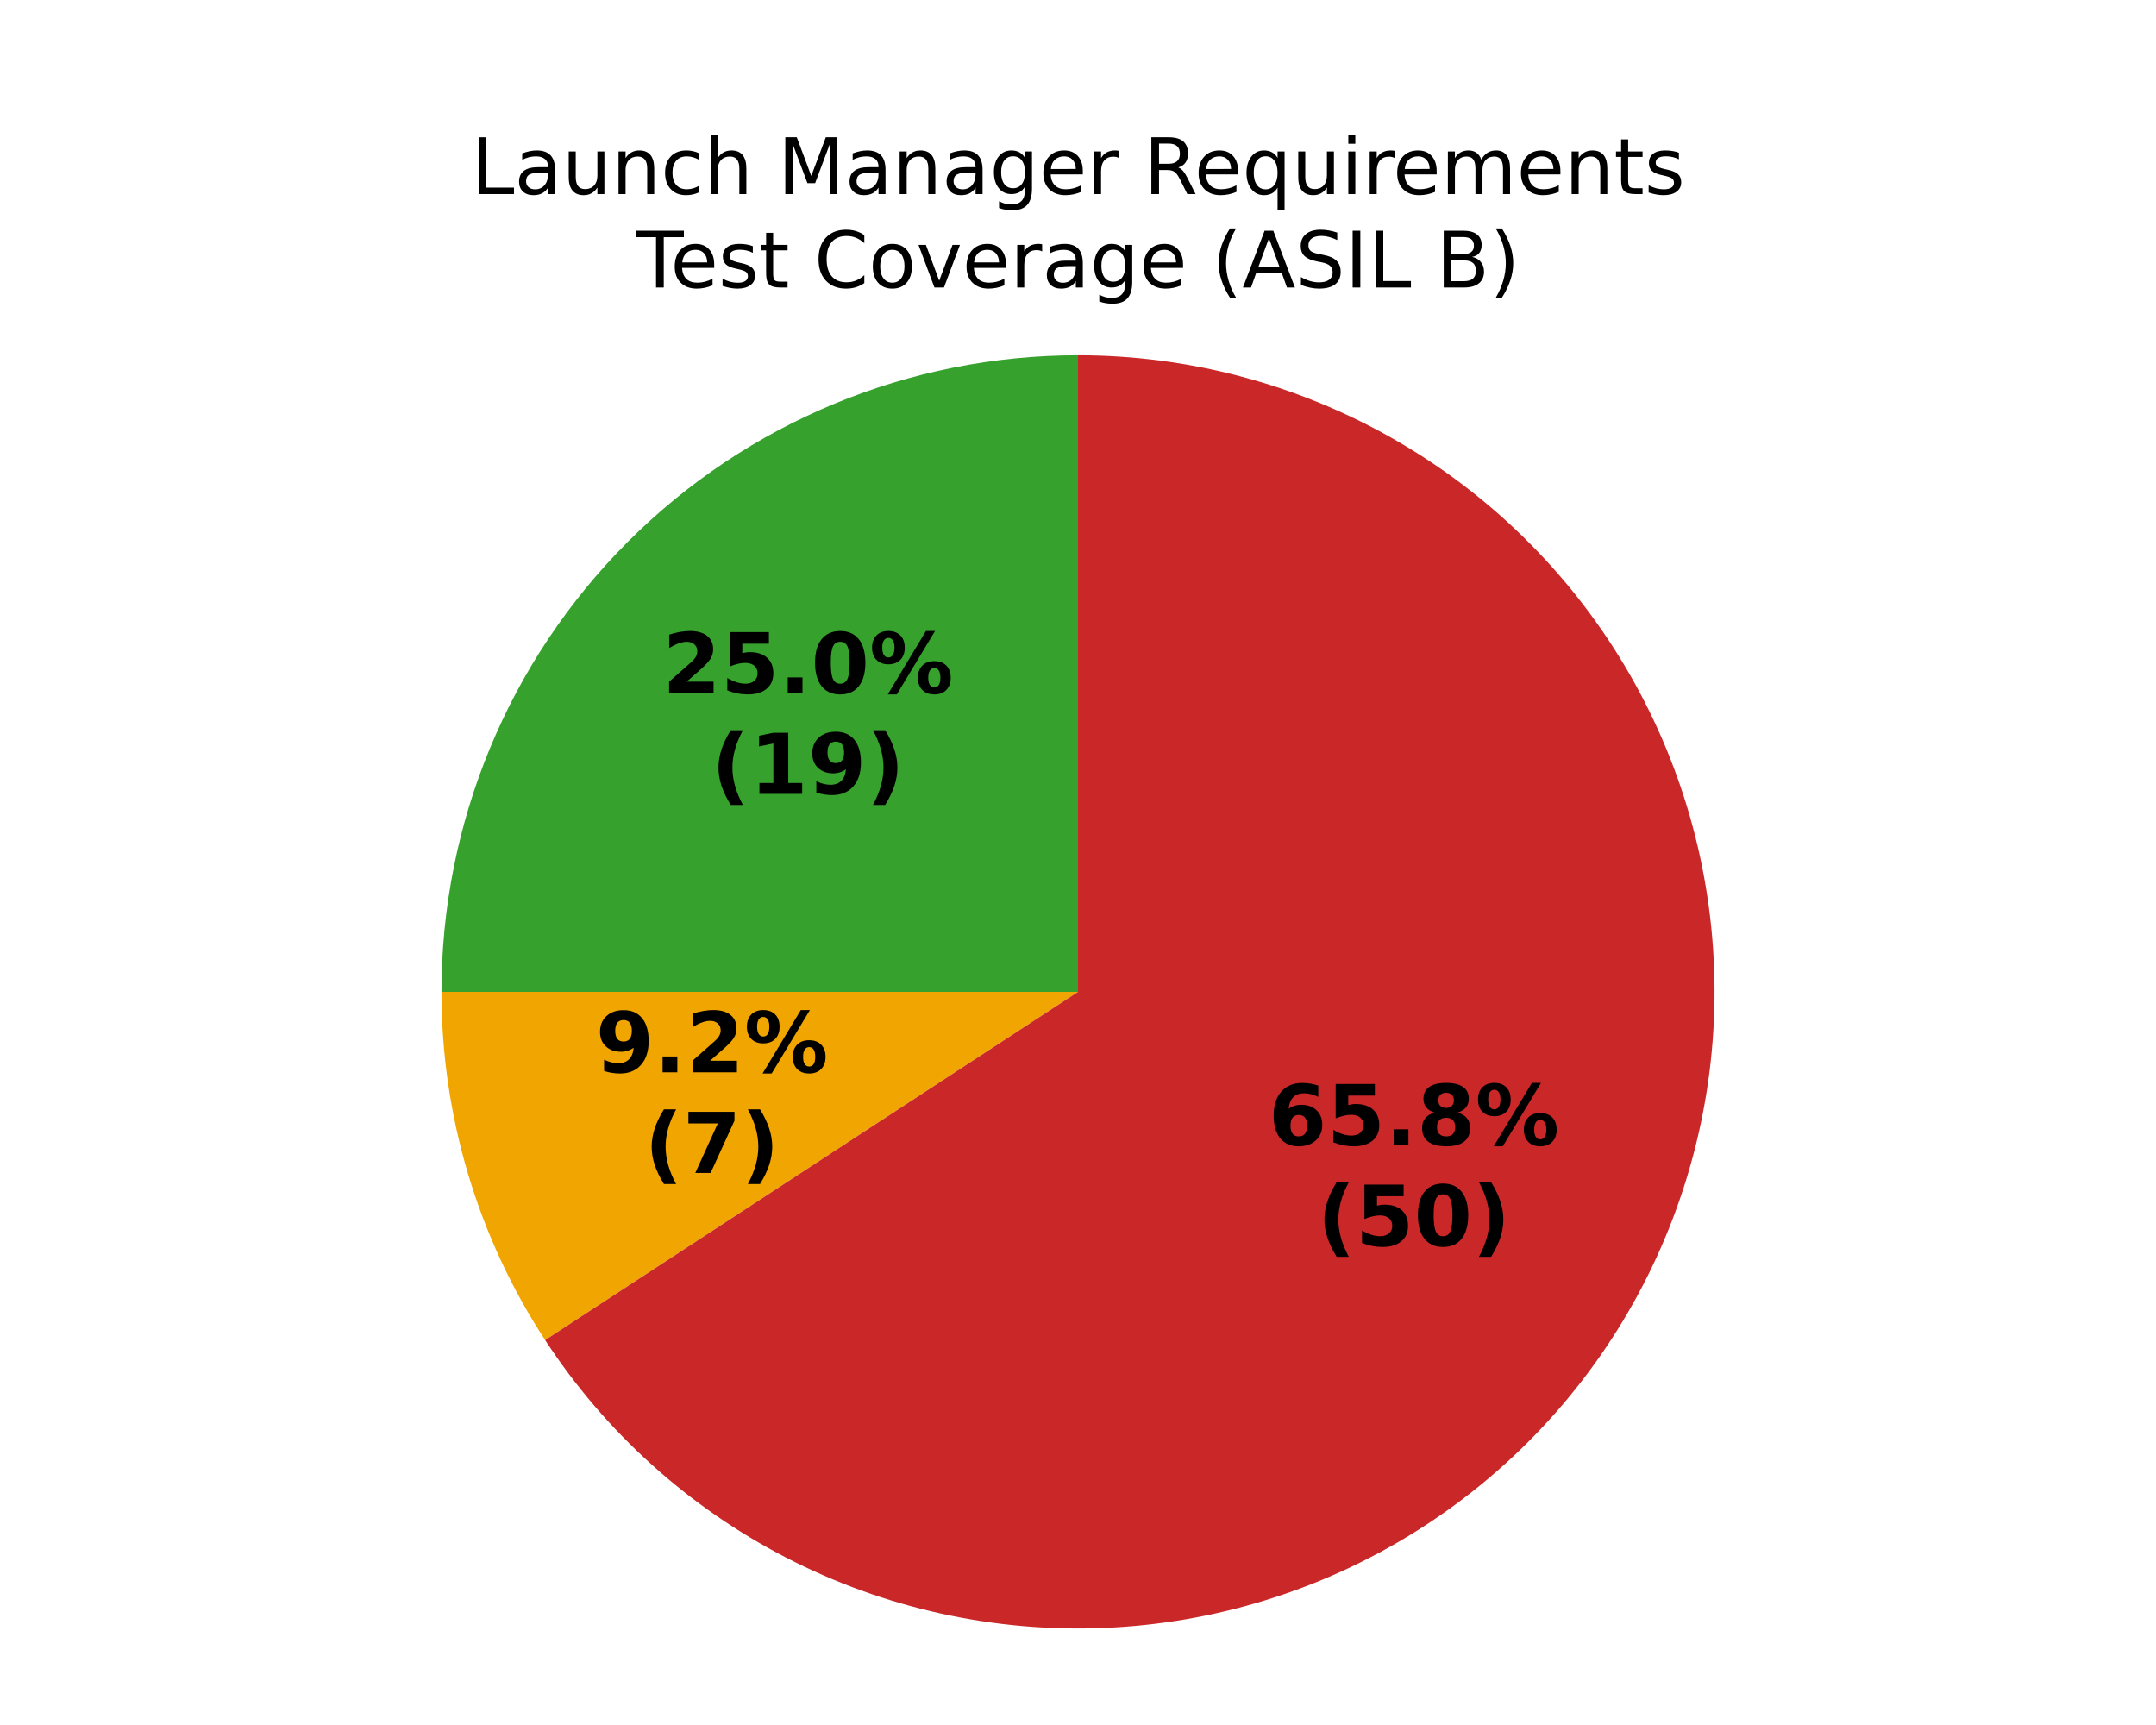
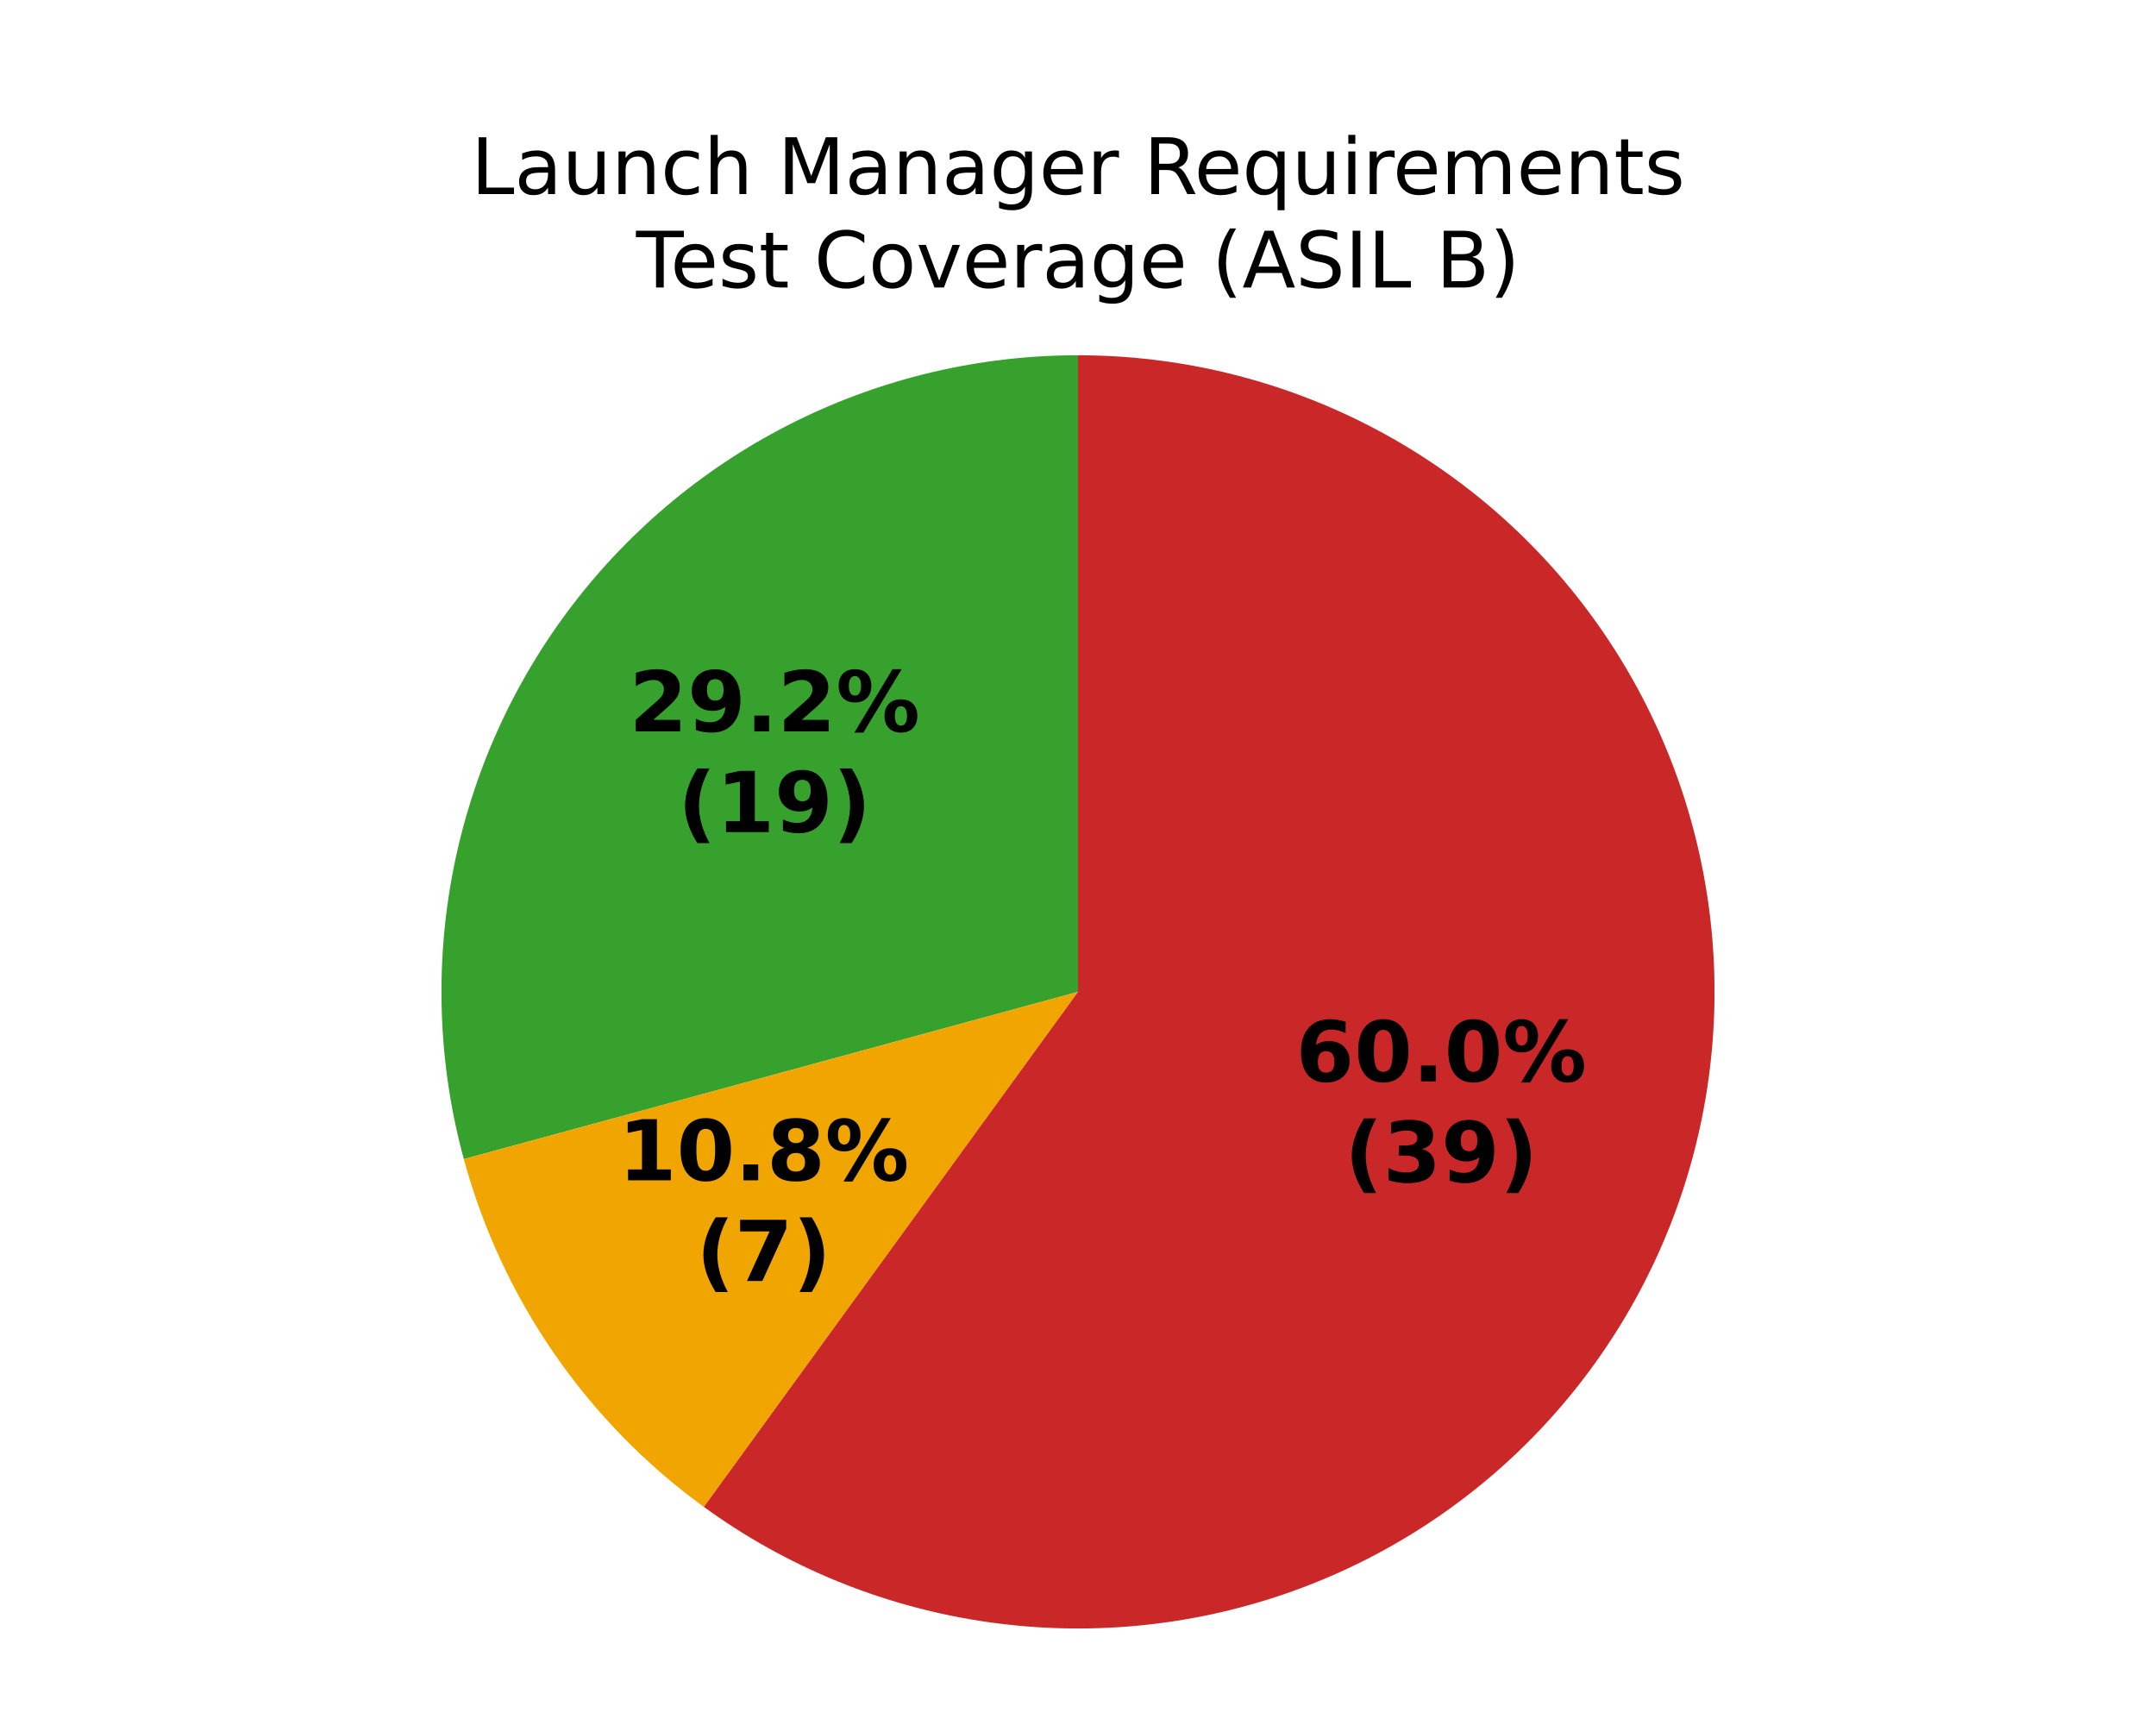
<svg xmlns="http://www.w3.org/2000/svg" xmlns:xlink="http://www.w3.org/1999/xlink" width="360pt" height="288pt" viewBox="0 0 360 288" version="1.1">
  <defs>
    <style type="text/css">*{stroke-linejoin: round; stroke-linecap: butt}</style>
  </defs>
  <g id="figure_1">
    <g id="patch_1">
      <path d="M 0 288  L 360 288  L 360 0  L 0 0  z " style="fill: #ffffff" />
    </g>
    <g id="axes_1">
      <g id="patch_2">
-         <path d="M 180 59.314  C 151.822 59.314 124.769 70.52 104.845 90.445  C 84.92 110.369 73.714 137.422 73.714 165.6  L 180 165.6  z " style="fill: #37a12d" />
+         <path d="M 180 59.314  C 163.662 59.314 147.541 63.082 132.895 70.323  C 118.249 77.564 105.468 88.085 95.548 101.067  C 85.628 114.049 78.833 129.146 75.694 145.18  C 72.555 161.214 73.155 177.758 77.448 193.522  L 180 165.6  z " style="fill: #37a12d" />
      </g>
      <g id="patch_3">
-         <path d="M 73.714 165.6  C 73.714 175.869 75.203 186.085 78.133 195.927  C 81.063 205.77 85.404 215.136 91.021 223.733  L 180 165.6  z " style="fill: #f0a500" />
+         <path d="M 77.448 193.522  C 80.604 205.115 85.703 216.089 92.529 225.977  C 99.354 235.865 107.807 244.525 117.527 251.587  L 180 165.6  z " style="fill: #f0a500" />
      </g>
      <g id="patch_4">
-         <path d="M 91.021 223.733  C 101.089 239.143 114.99 251.676 131.356 260.101  C 147.723 268.526 166 272.556 184.392 271.795  C 202.784 271.034 220.667 265.509 236.281 255.761  C 251.896 246.014 264.715 232.375 273.475 216.186  C 282.236 199.998 286.643 181.807 286.263 163.403  C 285.883 145 280.728 127.007 271.305 111.194  C 261.883 95.381 248.512 82.284 232.507 73.19  C 216.503 64.096 198.407 59.314 180 59.314  L 180 165.6  z " style="fill: #ca2828" />
+         <path d="M 117.527 251.587  C 131.096 261.445 146.808 267.953 163.373 270.577  C 179.939 273.201 196.893 271.867 212.844 266.684  C 228.795 261.501 243.296 252.615 255.155 240.755  C 267.015 228.896 275.901 214.395 281.084 198.444  C 286.267 182.493 287.601 165.539 284.977 148.973  C 282.353 132.408 275.845 116.696 265.987 103.127  C 256.129 89.558 243.197 78.513 228.253 70.899  C 213.309 63.284 196.772 59.314 180 59.314  L 180 165.6  z " style="fill: #ca2828" />
      </g>
      <g id="matplotlib.axis_1" />
      <g id="matplotlib.axis_2" />
      <g id="text_1">
-         <g transform="translate(110.6223 115.7421) scale(0.14 -0.14)">
+         <g transform="translate(105.0441 122.1157) scale(0.14 -0.14)">
          <defs>
            <path id="DejaVuSans-Bold-15" d="M 1844 884  L 3897 884  L 3897 0  L 506 0  L 506 884  L 2209 2388  Q 2438 2594 2547 2791  Q 2656 2988 2656 3200  Q 2656 3528 2436 3728  Q 2216 3928 1850 3928  Q 1569 3928 1234 3808  Q 900 3688 519 3450  L 519 4475  Q 925 4609 1322 4679  Q 1719 4750 2100 4750  Q 2938 4750 3402 4381  Q 3866 4013 3866 3353  Q 3866 2972 3669 2642  Q 3472 2313 2841 1759  L 1844 884  z " transform="scale(0.015625)" />
-             <path id="DejaVuSans-Bold-18" d="M 678 4666  L 3669 4666  L 3669 3781  L 1638 3781  L 1638 3059  Q 1775 3097 1914 3117  Q 2053 3138 2203 3138  Q 3056 3138 3531 2711  Q 4006 2284 4006 1522  Q 4006 766 3489 337  Q 2972 -91 2053 -91  Q 1656 -91 1267 -14  Q 878 63 494 219  L 494 1166  Q 875 947 1217 837  Q 1559 728 1863 728  Q 2300 728 2551 942  Q 2803 1156 2803 1522  Q 2803 1891 2551 2103  Q 2300 2316 1863 2316  Q 1603 2316 1309 2248  Q 1016 2181 678 2041  L 678 4666  z " transform="scale(0.015625)" />
+             <path id="DejaVuSans-Bold-1c" d="M 641 103  L 641 966  Q 928 831 1190 764  Q 1453 697 1709 697  Q 2247 697 2547 995  Q 2847 1294 2900 1881  Q 2688 1725 2447 1647  Q 2206 1569 1925 1569  Q 1209 1569 770 1986  Q 331 2403 331 3084  Q 331 3838 820 4291  Q 1309 4744 2131 4744  Q 3044 4744 3544 4128  Q 4044 3513 4044 2388  Q 4044 1231 3459 570  Q 2875 -91 1856 -91  Q 1528 -91 1228 -42  Q 928 6 641 103  z M 2125 2350  Q 2441 2350 2600 2554  Q 2759 2759 2759 3169  Q 2759 3575 2600 3781  Q 2441 3988 2125 3988  Q 1809 3988 1650 3781  Q 1491 3575 1491 3169  Q 1491 2759 1650 2554  Q 1809 2350 2125 2350  z " transform="scale(0.015625)" />
            <path id="DejaVuSans-Bold-11" d="M 653 1209  L 1778 1209  L 1778 0  L 653 0  L 653 1209  z " transform="scale(0.015625)" />
-             <path id="DejaVuSans-Bold-13" d="M 2944 2338  Q 2944 3213 2780 3570  Q 2616 3928 2228 3928  Q 1841 3928 1675 3570  Q 1509 3213 1509 2338  Q 1509 1453 1675 1090  Q 1841 728 2228 728  Q 2613 728 2778 1090  Q 2944 1453 2944 2338  z M 4147 2328  Q 4147 1169 3647 539  Q 3147 -91 2228 -91  Q 1306 -91 806 539  Q 306 1169 306 2328  Q 306 3491 806 4120  Q 1306 4750 2228 4750  Q 3147 4750 3647 4120  Q 4147 3491 4147 2328  z " transform="scale(0.015625)" />
            <path id="DejaVuSans-Bold-8" d="M 4959 1925  Q 4738 1925 4616 1733  Q 4494 1541 4494 1184  Q 4494 825 4614 633  Q 4734 441 4959 441  Q 5184 441 5303 633  Q 5422 825 5422 1184  Q 5422 1541 5301 1733  Q 5181 1925 4959 1925  z M 4959 2450  Q 5541 2450 5875 2112  Q 6209 1775 6209 1184  Q 6209 594 5875 251  Q 5541 -91 4959 -91  Q 4378 -91 4042 251  Q 3706 594 3706 1184  Q 3706 1772 4042 2111  Q 4378 2450 4959 2450  z M 2094 -91  L 1403 -91  L 4319 4750  L 5013 4750  L 2094 -91  z M 1453 4750  Q 2034 4750 2367 4411  Q 2700 4072 2700 3481  Q 2700 2891 2367 2550  Q 2034 2209 1453 2209  Q 872 2209 539 2550  Q 206 2891 206 3481  Q 206 4072 539 4411  Q 872 4750 1453 4750  z M 1453 4225  Q 1228 4225 1106 4031  Q 984 3838 984 3481  Q 984 3122 1106 2926  Q 1228 2731 1453 2731  Q 1678 2731 1798 2926  Q 1919 3122 1919 3481  Q 1919 3838 1797 4031  Q 1675 4225 1453 4225  z " transform="scale(0.015625)" />
          </defs>
          <use xlink:href="#DejaVuSans-Bold-15" />
-           <use xlink:href="#DejaVuSans-Bold-18" transform="translate(69.57812 0)" />
+           <use xlink:href="#DejaVuSans-Bold-1c" transform="translate(69.57812 0)" />
          <use xlink:href="#DejaVuSans-Bold-11" transform="translate(139.1562 0)" />
-           <use xlink:href="#DejaVuSans-Bold-13" transform="translate(177.1406 0)" />
+           <use xlink:href="#DejaVuSans-Bold-15" transform="translate(177.1406 0)" />
          <use xlink:href="#DejaVuSans-Bold-8" transform="translate(246.7188 0)" />
        </g>
-         <g transform="translate(118.7674 132.5449) scale(0.14 -0.14)">
+         <g transform="translate(113.1893 138.9185) scale(0.14 -0.14)">
          <defs>
            <path id="DejaVuSans-Bold-b" d="M 2413 -844  L 1484 -844  Q 1006 -72 778 623  Q 550 1319 550 2003  Q 550 2688 779 3389  Q 1009 4091 1484 4856  L 2413 4856  Q 2013 4116 1813 3408  Q 1613 2700 1613 2009  Q 1613 1319 1811 609  Q 2009 -100 2413 -844  z " transform="scale(0.015625)" />
            <path id="DejaVuSans-Bold-14" d="M 750 831  L 1813 831  L 1813 3847  L 722 3622  L 722 4441  L 1806 4666  L 2950 4666  L 2950 831  L 4013 831  L 4013 0  L 750 0  L 750 831  z " transform="scale(0.015625)" />
-             <path id="DejaVuSans-Bold-1c" d="M 641 103  L 641 966  Q 928 831 1190 764  Q 1453 697 1709 697  Q 2247 697 2547 995  Q 2847 1294 2900 1881  Q 2688 1725 2447 1647  Q 2206 1569 1925 1569  Q 1209 1569 770 1986  Q 331 2403 331 3084  Q 331 3838 820 4291  Q 1309 4744 2131 4744  Q 3044 4744 3544 4128  Q 4044 3513 4044 2388  Q 4044 1231 3459 570  Q 2875 -91 1856 -91  Q 1528 -91 1228 -42  Q 928 6 641 103  z M 2125 2350  Q 2441 2350 2600 2554  Q 2759 2759 2759 3169  Q 2759 3575 2600 3781  Q 2441 3988 2125 3988  Q 1809 3988 1650 3781  Q 1491 3575 1491 3169  Q 1491 2759 1650 2554  Q 1809 2350 2125 2350  z " transform="scale(0.015625)" />
            <path id="DejaVuSans-Bold-c" d="M 513 -844  Q 913 -100 1113 609  Q 1313 1319 1313 2009  Q 1313 2700 1113 3408  Q 913 4116 513 4856  L 1441 4856  Q 1916 4091 2145 3389  Q 2375 2688 2375 2003  Q 2375 1319 2147 623  Q 1919 -72 1441 -844  L 513 -844  z " transform="scale(0.015625)" />
          </defs>
          <use xlink:href="#DejaVuSans-Bold-b" />
          <use xlink:href="#DejaVuSans-Bold-14" transform="translate(45.70312 0)" />
          <use xlink:href="#DejaVuSans-Bold-1c" transform="translate(115.2812 0)" />
          <use xlink:href="#DejaVuSans-Bold-c" transform="translate(184.8594 0)" />
        </g>
      </g>
      <g id="text_2">
-         <g transform="translate(99.46565 179.0317) scale(0.14 -0.14)">
-           <use xlink:href="#DejaVuSans-Bold-1c" />
-           <use xlink:href="#DejaVuSans-Bold-11" transform="translate(69.57812 0)" />
-           <use xlink:href="#DejaVuSans-Bold-15" transform="translate(107.5625 0)" />
-           <use xlink:href="#DejaVuSans-Bold-8" transform="translate(177.1406 0)" />
+         <g transform="translate(103.2326 197.0617) scale(0.14 -0.14)">
+           <defs>
+             <path id="DejaVuSans-Bold-13" d="M 2944 2338  Q 2944 3213 2780 3570  Q 2616 3928 2228 3928  Q 1841 3928 1675 3570  Q 1509 3213 1509 2338  Q 1509 1453 1675 1090  Q 1841 728 2228 728  Q 2613 728 2778 1090  Q 2944 1453 2944 2338  z M 4147 2328  Q 4147 1169 3647 539  Q 3147 -91 2228 -91  Q 1306 -91 806 539  Q 306 1169 306 2328  Q 306 3491 806 4120  Q 1306 4750 2228 4750  Q 3147 4750 3647 4120  Q 4147 3491 4147 2328  z " transform="scale(0.015625)" />
+             <path id="DejaVuSans-Bold-1b" d="M 2228 2088  Q 1891 2088 1709 1903  Q 1528 1719 1528 1375  Q 1528 1031 1709 848  Q 1891 666 2228 666  Q 2563 666 2741 848  Q 2919 1031 2919 1375  Q 2919 1722 2741 1905  Q 2563 2088 2228 2088  z M 1350 2484  Q 925 2613 709 2878  Q 494 3144 494 3541  Q 494 4131 934 4440  Q 1375 4750 2228 4750  Q 3075 4750 3515 4442  Q 3956 4134 3956 3541  Q 3956 3144 3739 2878  Q 3522 2613 3097 2484  Q 3572 2353 3814 2058  Q 4056 1763 4056 1313  Q 4056 619 3595 264  Q 3134 -91 2228 -91  Q 1319 -91 855 264  Q 391 619 391 1313  Q 391 1763 633 2058  Q 875 2353 1350 2484  z M 1631 3419  Q 1631 3141 1786 2991  Q 1941 2841 2228 2841  Q 2509 2841 2662 2991  Q 2816 3141 2816 3419  Q 2816 3697 2662 3845  Q 2509 3994 2228 3994  Q 1941 3994 1786 3844  Q 1631 3694 1631 3419  z " transform="scale(0.015625)" />
+           </defs>
+           <use xlink:href="#DejaVuSans-Bold-14" />
+           <use xlink:href="#DejaVuSans-Bold-13" transform="translate(69.57812 0)" />
+           <use xlink:href="#DejaVuSans-Bold-11" transform="translate(139.1562 0)" />
+           <use xlink:href="#DejaVuSans-Bold-1b" transform="translate(177.1406 0)" />
+           <use xlink:href="#DejaVuSans-Bold-8" transform="translate(246.7188 0)" />
        </g>
-         <g transform="translate(107.6108 195.8344) scale(0.14 -0.14)">
+         <g transform="translate(116.2482 213.8644) scale(0.14 -0.14)">
          <defs>
            <path id="DejaVuSans-Bold-1a" d="M 428 4666  L 3944 4666  L 3944 3988  L 2125 0  L 953 0  L 2675 3781  L 428 3781  L 428 4666  z " transform="scale(0.015625)" />
          </defs>
          <use xlink:href="#DejaVuSans-Bold-b" />
          <use xlink:href="#DejaVuSans-Bold-1a" transform="translate(45.70312 0)" />
          <use xlink:href="#DejaVuSans-Bold-c" transform="translate(115.2812 0)" />
        </g>
      </g>
      <g id="text_3">
-         <g transform="translate(211.8008 191.1872) scale(0.14 -0.14)">
+         <g transform="translate(216.3657 180.5418) scale(0.14 -0.14)">
          <defs>
            <path id="DejaVuSans-Bold-19" d="M 2316 2303  Q 2000 2303 1842 2098  Q 1684 1894 1684 1484  Q 1684 1075 1842 870  Q 2000 666 2316 666  Q 2634 666 2792 870  Q 2950 1075 2950 1484  Q 2950 1894 2792 2098  Q 2634 2303 2316 2303  z M 3803 4544  L 3803 3681  Q 3506 3822 3243 3889  Q 2981 3956 2731 3956  Q 2194 3956 1894 3657  Q 1594 3359 1544 2772  Q 1750 2925 1990 3001  Q 2231 3078 2516 3078  Q 3231 3078 3670 2659  Q 4109 2241 4109 1563  Q 4109 813 3618 361  Q 3128 -91 2303 -91  Q 1394 -91 895 523  Q 397 1138 397 2266  Q 397 3422 980 4083  Q 1563 4744 2578 4744  Q 2900 4744 3203 4694  Q 3506 4644 3803 4544  z " transform="scale(0.015625)" />
-             <path id="DejaVuSans-Bold-1b" d="M 2228 2088  Q 1891 2088 1709 1903  Q 1528 1719 1528 1375  Q 1528 1031 1709 848  Q 1891 666 2228 666  Q 2563 666 2741 848  Q 2919 1031 2919 1375  Q 2919 1722 2741 1905  Q 2563 2088 2228 2088  z M 1350 2484  Q 925 2613 709 2878  Q 494 3144 494 3541  Q 494 4131 934 4440  Q 1375 4750 2228 4750  Q 3075 4750 3515 4442  Q 3956 4134 3956 3541  Q 3956 3144 3739 2878  Q 3522 2613 3097 2484  Q 3572 2353 3814 2058  Q 4056 1763 4056 1313  Q 4056 619 3595 264  Q 3134 -91 2228 -91  Q 1319 -91 855 264  Q 391 619 391 1313  Q 391 1763 633 2058  Q 875 2353 1350 2484  z M 1631 3419  Q 1631 3141 1786 2991  Q 1941 2841 2228 2841  Q 2509 2841 2662 2991  Q 2816 3141 2816 3419  Q 2816 3697 2662 3845  Q 2509 3994 2228 3994  Q 1941 3994 1786 3844  Q 1631 3694 1631 3419  z " transform="scale(0.015625)" />
          </defs>
          <use xlink:href="#DejaVuSans-Bold-19" />
-           <use xlink:href="#DejaVuSans-Bold-18" transform="translate(69.57812 0)" />
+           <use xlink:href="#DejaVuSans-Bold-13" transform="translate(69.57812 0)" />
          <use xlink:href="#DejaVuSans-Bold-11" transform="translate(139.1562 0)" />
-           <use xlink:href="#DejaVuSans-Bold-1b" transform="translate(177.1406 0)" />
+           <use xlink:href="#DejaVuSans-Bold-13" transform="translate(177.1406 0)" />
          <use xlink:href="#DejaVuSans-Bold-8" transform="translate(246.7188 0)" />
        </g>
-         <g transform="translate(219.9459 207.9899) scale(0.14 -0.14)">
+         <g transform="translate(224.5109 197.3445) scale(0.14 -0.14)">
+           <defs>
+             <path id="DejaVuSans-Bold-16" d="M 2981 2516  Q 3453 2394 3698 2092  Q 3944 1791 3944 1325  Q 3944 631 3412 270  Q 2881 -91 1863 -91  Q 1503 -91 1142 -33  Q 781 25 428 141  L 428 1069  Q 766 900 1098 814  Q 1431 728 1753 728  Q 2231 728 2486 893  Q 2741 1059 2741 1369  Q 2741 1688 2480 1852  Q 2219 2016 1709 2016  L 1228 2016  L 1228 2791  L 1734 2791  Q 2188 2791 2409 2933  Q 2631 3075 2631 3366  Q 2631 3634 2415 3781  Q 2200 3928 1806 3928  Q 1516 3928 1219 3862  Q 922 3797 628 3669  L 628 4550  Q 984 4650 1334 4700  Q 1684 4750 2022 4750  Q 2931 4750 3382 4451  Q 3834 4153 3834 3553  Q 3834 3144 3618 2883  Q 3403 2622 2981 2516  z " transform="scale(0.015625)" />
+           </defs>
          <use xlink:href="#DejaVuSans-Bold-b" />
-           <use xlink:href="#DejaVuSans-Bold-18" transform="translate(45.70312 0)" />
-           <use xlink:href="#DejaVuSans-Bold-13" transform="translate(115.2812 0)" />
+           <use xlink:href="#DejaVuSans-Bold-16" transform="translate(45.70312 0)" />
+           <use xlink:href="#DejaVuSans-Bold-1c" transform="translate(115.2812 0)" />
          <use xlink:href="#DejaVuSans-Bold-c" transform="translate(184.8594 0)" />
        </g>
      </g>
      <g id="text_4">
        <g transform="translate(78.64977 32.39746) scale(0.13 -0.13)">
          <defs>
            <path id="DejaVuSans-2f" d="M 628 4666  L 1259 4666  L 1259 531  L 3531 531  L 3531 0  L 628 0  L 628 4666  z " transform="scale(0.015625)" />
            <path id="DejaVuSans-44" d="M 2194 1759  Q 1497 1759 1228 1600  Q 959 1441 959 1056  Q 959 750 1161 570  Q 1363 391 1709 391  Q 2188 391 2477 730  Q 2766 1069 2766 1631  L 2766 1759  L 2194 1759  z M 3341 1997  L 3341 0  L 2766 0  L 2766 531  Q 2569 213 2275 61  Q 1981 -91 1556 -91  Q 1019 -91 701 211  Q 384 513 384 1019  Q 384 1609 779 1909  Q 1175 2209 1959 2209  L 2766 2209  L 2766 2266  Q 2766 2663 2505 2880  Q 2244 3097 1772 3097  Q 1472 3097 1187 3025  Q 903 2953 641 2809  L 641 3341  Q 956 3463 1253 3523  Q 1550 3584 1831 3584  Q 2591 3584 2966 3190  Q 3341 2797 3341 1997  z " transform="scale(0.015625)" />
            <path id="DejaVuSans-58" d="M 544 1381  L 544 3500  L 1119 3500  L 1119 1403  Q 1119 906 1312 657  Q 1506 409 1894 409  Q 2359 409 2629 706  Q 2900 1003 2900 1516  L 2900 3500  L 3475 3500  L 3475 0  L 2900 0  L 2900 538  Q 2691 219 2414 64  Q 2138 -91 1772 -91  Q 1169 -91 856 284  Q 544 659 544 1381  z M 1991 3584  L 1991 3584  z " transform="scale(0.015625)" />
            <path id="DejaVuSans-51" d="M 3513 2113  L 3513 0  L 2938 0  L 2938 2094  Q 2938 2591 2744 2837  Q 2550 3084 2163 3084  Q 1697 3084 1428 2787  Q 1159 2491 1159 1978  L 1159 0  L 581 0  L 581 3500  L 1159 3500  L 1159 2956  Q 1366 3272 1645 3428  Q 1925 3584 2291 3584  Q 2894 3584 3203 3211  Q 3513 2838 3513 2113  z " transform="scale(0.015625)" />
            <path id="DejaVuSans-46" d="M 3122 3366  L 3122 2828  Q 2878 2963 2633 3030  Q 2388 3097 2138 3097  Q 1578 3097 1268 2742  Q 959 2388 959 1747  Q 959 1106 1268 751  Q 1578 397 2138 397  Q 2388 397 2633 464  Q 2878 531 3122 666  L 3122 134  Q 2881 22 2623 -34  Q 2366 -91 2075 -91  Q 1284 -91 818 406  Q 353 903 353 1747  Q 353 2603 823 3093  Q 1294 3584 2113 3584  Q 2378 3584 2631 3529  Q 2884 3475 3122 3366  z " transform="scale(0.015625)" />
            <path id="DejaVuSans-4b" d="M 3513 2113  L 3513 0  L 2938 0  L 2938 2094  Q 2938 2591 2744 2837  Q 2550 3084 2163 3084  Q 1697 3084 1428 2787  Q 1159 2491 1159 1978  L 1159 0  L 581 0  L 581 4863  L 1159 4863  L 1159 2956  Q 1366 3272 1645 3428  Q 1925 3584 2291 3584  Q 2894 3584 3203 3211  Q 3513 2838 3513 2113  z " transform="scale(0.015625)" />
            <path id="DejaVuSans-3" transform="scale(0.015625)" />
            <path id="DejaVuSans-30" d="M 628 4666  L 1569 4666  L 2759 1491  L 3956 4666  L 4897 4666  L 4897 0  L 4281 0  L 4281 4097  L 3078 897  L 2444 897  L 1241 4097  L 1241 0  L 628 0  L 628 4666  z " transform="scale(0.015625)" />
            <path id="DejaVuSans-4a" d="M 2906 1791  Q 2906 2416 2648 2759  Q 2391 3103 1925 3103  Q 1463 3103 1205 2759  Q 947 2416 947 1791  Q 947 1169 1205 825  Q 1463 481 1925 481  Q 2391 481 2648 825  Q 2906 1169 2906 1791  z M 3481 434  Q 3481 -459 3084 -895  Q 2688 -1331 1869 -1331  Q 1566 -1331 1297 -1286  Q 1028 -1241 775 -1147  L 775 -588  Q 1028 -725 1275 -790  Q 1522 -856 1778 -856  Q 2344 -856 2625 -561  Q 2906 -266 2906 331  L 2906 616  Q 2728 306 2450 153  Q 2172 0 1784 0  Q 1141 0 747 490  Q 353 981 353 1791  Q 353 2603 747 3093  Q 1141 3584 1784 3584  Q 2172 3584 2450 3431  Q 2728 3278 2906 2969  L 2906 3500  L 3481 3500  L 3481 434  z " transform="scale(0.015625)" />
            <path id="DejaVuSans-48" d="M 3597 1894  L 3597 1613  L 953 1613  Q 991 1019 1311 708  Q 1631 397 2203 397  Q 2534 397 2845 478  Q 3156 559 3463 722  L 3463 178  Q 3153 47 2828 -22  Q 2503 -91 2169 -91  Q 1331 -91 842 396  Q 353 884 353 1716  Q 353 2575 817 3079  Q 1281 3584 2069 3584  Q 2775 3584 3186 3129  Q 3597 2675 3597 1894  z M 3022 2063  Q 3016 2534 2758 2815  Q 2500 3097 2075 3097  Q 1594 3097 1305 2825  Q 1016 2553 972 2059  L 3022 2063  z " transform="scale(0.015625)" />
            <path id="DejaVuSans-55" d="M 2631 2963  Q 2534 3019 2420 3045  Q 2306 3072 2169 3072  Q 1681 3072 1420 2755  Q 1159 2438 1159 1844  L 1159 0  L 581 0  L 581 3500  L 1159 3500  L 1159 2956  Q 1341 3275 1631 3429  Q 1922 3584 2338 3584  Q 2397 3584 2469 3576  Q 2541 3569 2628 3553  L 2631 2963  z " transform="scale(0.015625)" />
            <path id="DejaVuSans-35" d="M 2841 2188  Q 3044 2119 3236 1894  Q 3428 1669 3622 1275  L 4263 0  L 3584 0  L 2988 1197  Q 2756 1666 2539 1819  Q 2322 1972 1947 1972  L 1259 1972  L 1259 0  L 628 0  L 628 4666  L 2053 4666  Q 2853 4666 3247 4331  Q 3641 3997 3641 3322  Q 3641 2881 3436 2590  Q 3231 2300 2841 2188  z M 1259 4147  L 1259 2491  L 2053 2491  Q 2509 2491 2742 2702  Q 2975 2913 2975 3322  Q 2975 3731 2742 3939  Q 2509 4147 2053 4147  L 1259 4147  z " transform="scale(0.015625)" />
            <path id="DejaVuSans-54" d="M 947 1747  Q 947 1113 1208 752  Q 1469 391 1925 391  Q 2381 391 2643 752  Q 2906 1113 2906 1747  Q 2906 2381 2643 2742  Q 2381 3103 1925 3103  Q 1469 3103 1208 2742  Q 947 2381 947 1747  z M 2906 525  Q 2725 213 2448 61  Q 2172 -91 1784 -91  Q 1150 -91 751 415  Q 353 922 353 1747  Q 353 2572 751 3078  Q 1150 3584 1784 3584  Q 2172 3584 2448 3432  Q 2725 3281 2906 2969  L 2906 3500  L 3481 3500  L 3481 -1331  L 2906 -1331  L 2906 525  z " transform="scale(0.015625)" />
            <path id="DejaVuSans-4c" d="M 603 3500  L 1178 3500  L 1178 0  L 603 0  L 603 3500  z M 603 4863  L 1178 4863  L 1178 4134  L 603 4134  L 603 4863  z " transform="scale(0.015625)" />
            <path id="DejaVuSans-50" d="M 3328 2828  Q 3544 3216 3844 3400  Q 4144 3584 4550 3584  Q 5097 3584 5394 3201  Q 5691 2819 5691 2113  L 5691 0  L 5113 0  L 5113 2094  Q 5113 2597 4934 2840  Q 4756 3084 4391 3084  Q 3944 3084 3684 2787  Q 3425 2491 3425 1978  L 3425 0  L 2847 0  L 2847 2094  Q 2847 2600 2669 2842  Q 2491 3084 2119 3084  Q 1678 3084 1418 2786  Q 1159 2488 1159 1978  L 1159 0  L 581 0  L 581 3500  L 1159 3500  L 1159 2956  Q 1356 3278 1631 3431  Q 1906 3584 2284 3584  Q 2666 3584 2933 3390  Q 3200 3197 3328 2828  z " transform="scale(0.015625)" />
            <path id="DejaVuSans-57" d="M 1172 4494  L 1172 3500  L 2356 3500  L 2356 3053  L 1172 3053  L 1172 1153  Q 1172 725 1289 603  Q 1406 481 1766 481  L 2356 481  L 2356 0  L 1766 0  Q 1100 0 847 248  Q 594 497 594 1153  L 594 3053  L 172 3053  L 172 3500  L 594 3500  L 594 4494  L 1172 4494  z " transform="scale(0.015625)" />
            <path id="DejaVuSans-56" d="M 2834 3397  L 2834 2853  Q 2591 2978 2328 3040  Q 2066 3103 1784 3103  Q 1356 3103 1142 2972  Q 928 2841 928 2578  Q 928 2378 1081 2264  Q 1234 2150 1697 2047  L 1894 2003  Q 2506 1872 2764 1633  Q 3022 1394 3022 966  Q 3022 478 2636 193  Q 2250 -91 1575 -91  Q 1294 -91 989 -36  Q 684 19 347 128  L 347 722  Q 666 556 975 473  Q 1284 391 1588 391  Q 1994 391 2212 530  Q 2431 669 2431 922  Q 2431 1156 2273 1281  Q 2116 1406 1581 1522  L 1381 1569  Q 847 1681 609 1914  Q 372 2147 372 2553  Q 372 3047 722 3315  Q 1072 3584 1716 3584  Q 2034 3584 2315 3537  Q 2597 3491 2834 3397  z " transform="scale(0.015625)" />
          </defs>
          <use xlink:href="#DejaVuSans-2f" />
          <use xlink:href="#DejaVuSans-44" transform="translate(55.71875 0)" />
          <use xlink:href="#DejaVuSans-58" transform="translate(117 0)" />
          <use xlink:href="#DejaVuSans-51" transform="translate(180.375 0)" />
          <use xlink:href="#DejaVuSans-46" transform="translate(243.75 0)" />
          <use xlink:href="#DejaVuSans-4b" transform="translate(298.7344 0)" />
          <use xlink:href="#DejaVuSans-3" transform="translate(362.1094 0)" />
          <use xlink:href="#DejaVuSans-30" transform="translate(393.8906 0)" />
          <use xlink:href="#DejaVuSans-44" transform="translate(480.1719 0)" />
          <use xlink:href="#DejaVuSans-51" transform="translate(541.4531 0)" />
          <use xlink:href="#DejaVuSans-44" transform="translate(604.8281 0)" />
          <use xlink:href="#DejaVuSans-4a" transform="translate(666.1094 0)" />
          <use xlink:href="#DejaVuSans-48" transform="translate(729.5938 0)" />
          <use xlink:href="#DejaVuSans-55" transform="translate(791.125 0)" />
          <use xlink:href="#DejaVuSans-3" transform="translate(832.2344 0)" />
          <use xlink:href="#DejaVuSans-35" transform="translate(864.0156 0)" />
          <use xlink:href="#DejaVuSans-48" transform="translate(929.0156 0)" />
          <use xlink:href="#DejaVuSans-54" transform="translate(990.5469 0)" />
          <use xlink:href="#DejaVuSans-58" transform="translate(1054.031 0)" />
          <use xlink:href="#DejaVuSans-4c" transform="translate(1117.406 0)" />
          <use xlink:href="#DejaVuSans-55" transform="translate(1145.188 0)" />
          <use xlink:href="#DejaVuSans-48" transform="translate(1184.094 0)" />
          <use xlink:href="#DejaVuSans-50" transform="translate(1245.625 0)" />
          <use xlink:href="#DejaVuSans-48" transform="translate(1343.031 0)" />
          <use xlink:href="#DejaVuSans-51" transform="translate(1404.562 0)" />
          <use xlink:href="#DejaVuSans-57" transform="translate(1467.938 0)" />
          <use xlink:href="#DejaVuSans-56" transform="translate(1507.141 0)" />
        </g>
        <g transform="translate(106.2148 48) scale(0.13 -0.13)">
          <defs>
            <path id="DejaVuSans-37" d="M -19 4666  L 3928 4666  L 3928 4134  L 2272 4134  L 2272 0  L 1638 0  L 1638 4134  L -19 4134  L -19 4666  z " transform="scale(0.015625)" />
            <path id="DejaVuSans-26" d="M 4122 4306  L 4122 3641  Q 3803 3938 3442 4084  Q 3081 4231 2675 4231  Q 1875 4231 1450 3742  Q 1025 3253 1025 2328  Q 1025 1406 1450 917  Q 1875 428 2675 428  Q 3081 428 3442 575  Q 3803 722 4122 1019  L 4122 359  Q 3791 134 3420 21  Q 3050 -91 2638 -91  Q 1578 -91 968 557  Q 359 1206 359 2328  Q 359 3453 968 4101  Q 1578 4750 2638 4750  Q 3056 4750 3426 4639  Q 3797 4528 4122 4306  z " transform="scale(0.015625)" />
            <path id="DejaVuSans-52" d="M 1959 3097  Q 1497 3097 1228 2736  Q 959 2375 959 1747  Q 959 1119 1226 758  Q 1494 397 1959 397  Q 2419 397 2687 759  Q 2956 1122 2956 1747  Q 2956 2369 2687 2733  Q 2419 3097 1959 3097  z M 1959 3584  Q 2709 3584 3137 3096  Q 3566 2609 3566 1747  Q 3566 888 3137 398  Q 2709 -91 1959 -91  Q 1206 -91 779 398  Q 353 888 353 1747  Q 353 2609 779 3096  Q 1206 3584 1959 3584  z " transform="scale(0.015625)" />
            <path id="DejaVuSans-59" d="M 191 3500  L 800 3500  L 1894 563  L 2988 3500  L 3597 3500  L 2284 0  L 1503 0  L 191 3500  z " transform="scale(0.015625)" />
            <path id="DejaVuSans-b" d="M 1984 4856  Q 1566 4138 1362 3434  Q 1159 2731 1159 2009  Q 1159 1288 1364 580  Q 1569 -128 1984 -844  L 1484 -844  Q 1016 -109 783 600  Q 550 1309 550 2009  Q 550 2706 781 3412  Q 1013 4119 1484 4856  L 1984 4856  z " transform="scale(0.015625)" />
            <path id="DejaVuSans-24" d="M 2188 4044  L 1331 1722  L 3047 1722  L 2188 4044  z M 1831 4666  L 2547 4666  L 4325 0  L 3669 0  L 3244 1197  L 1141 1197  L 716 0  L 50 0  L 1831 4666  z " transform="scale(0.015625)" />
            <path id="DejaVuSans-36" d="M 3425 4513  L 3425 3897  Q 3066 4069 2747 4153  Q 2428 4238 2131 4238  Q 1616 4238 1336 4038  Q 1056 3838 1056 3469  Q 1056 3159 1242 3001  Q 1428 2844 1947 2747  L 2328 2669  Q 3034 2534 3370 2195  Q 3706 1856 3706 1288  Q 3706 609 3251 259  Q 2797 -91 1919 -91  Q 1588 -91 1214 -16  Q 841 59 441 206  L 441 856  Q 825 641 1194 531  Q 1563 422 1919 422  Q 2459 422 2753 634  Q 3047 847 3047 1241  Q 3047 1584 2836 1778  Q 2625 1972 2144 2069  L 1759 2144  Q 1053 2284 737 2584  Q 422 2884 422 3419  Q 422 4038 858 4394  Q 1294 4750 2059 4750  Q 2388 4750 2728 4690  Q 3069 4631 3425 4513  z " transform="scale(0.015625)" />
            <path id="DejaVuSans-2c" d="M 628 4666  L 1259 4666  L 1259 0  L 628 0  L 628 4666  z " transform="scale(0.015625)" />
            <path id="DejaVuSans-25" d="M 1259 2228  L 1259 519  L 2272 519  Q 2781 519 3026 730  Q 3272 941 3272 1375  Q 3272 1813 3026 2020  Q 2781 2228 2272 2228  L 1259 2228  z M 1259 4147  L 1259 2741  L 2194 2741  Q 2656 2741 2882 2914  Q 3109 3088 3109 3444  Q 3109 3797 2882 3972  Q 2656 4147 2194 4147  L 1259 4147  z M 628 4666  L 2241 4666  Q 2963 4666 3353 4366  Q 3744 4066 3744 3513  Q 3744 3084 3544 2831  Q 3344 2578 2956 2516  Q 3422 2416 3680 2098  Q 3938 1781 3938 1306  Q 3938 681 3513 340  Q 3088 0 2303 0  L 628 0  L 628 4666  z " transform="scale(0.015625)" />
            <path id="DejaVuSans-c" d="M 513 4856  L 1013 4856  Q 1481 4119 1714 3412  Q 1947 2706 1947 2009  Q 1947 1309 1714 600  Q 1481 -109 1013 -844  L 513 -844  Q 928 -128 1133 580  Q 1338 1288 1338 2009  Q 1338 2731 1133 3434  Q 928 4138 513 4856  z " transform="scale(0.015625)" />
          </defs>
          <use xlink:href="#DejaVuSans-37" />
          <use xlink:href="#DejaVuSans-48" transform="translate(44.09375 0)" />
          <use xlink:href="#DejaVuSans-56" transform="translate(105.625 0)" />
          <use xlink:href="#DejaVuSans-57" transform="translate(157.7188 0)" />
          <use xlink:href="#DejaVuSans-3" transform="translate(196.9219 0)" />
          <use xlink:href="#DejaVuSans-26" transform="translate(228.7031 0)" />
          <use xlink:href="#DejaVuSans-52" transform="translate(298.5312 0)" />
          <use xlink:href="#DejaVuSans-59" transform="translate(359.7188 0)" />
          <use xlink:href="#DejaVuSans-48" transform="translate(418.9062 0)" />
          <use xlink:href="#DejaVuSans-55" transform="translate(480.4375 0)" />
          <use xlink:href="#DejaVuSans-44" transform="translate(521.5469 0)" />
          <use xlink:href="#DejaVuSans-4a" transform="translate(582.8281 0)" />
          <use xlink:href="#DejaVuSans-48" transform="translate(646.3125 0)" />
          <use xlink:href="#DejaVuSans-3" transform="translate(707.8438 0)" />
          <use xlink:href="#DejaVuSans-b" transform="translate(739.625 0)" />
          <use xlink:href="#DejaVuSans-24" transform="translate(778.6406 0)" />
          <use xlink:href="#DejaVuSans-36" transform="translate(847.0469 0)" />
          <use xlink:href="#DejaVuSans-2c" transform="translate(910.5312 0)" />
          <use xlink:href="#DejaVuSans-2f" transform="translate(940.0312 0)" />
          <use xlink:href="#DejaVuSans-3" transform="translate(995.75 0)" />
          <use xlink:href="#DejaVuSans-25" transform="translate(1027.531 0)" />
          <use xlink:href="#DejaVuSans-c" transform="translate(1096.141 0)" />
        </g>
      </g>
    </g>
  </g>
</svg>
